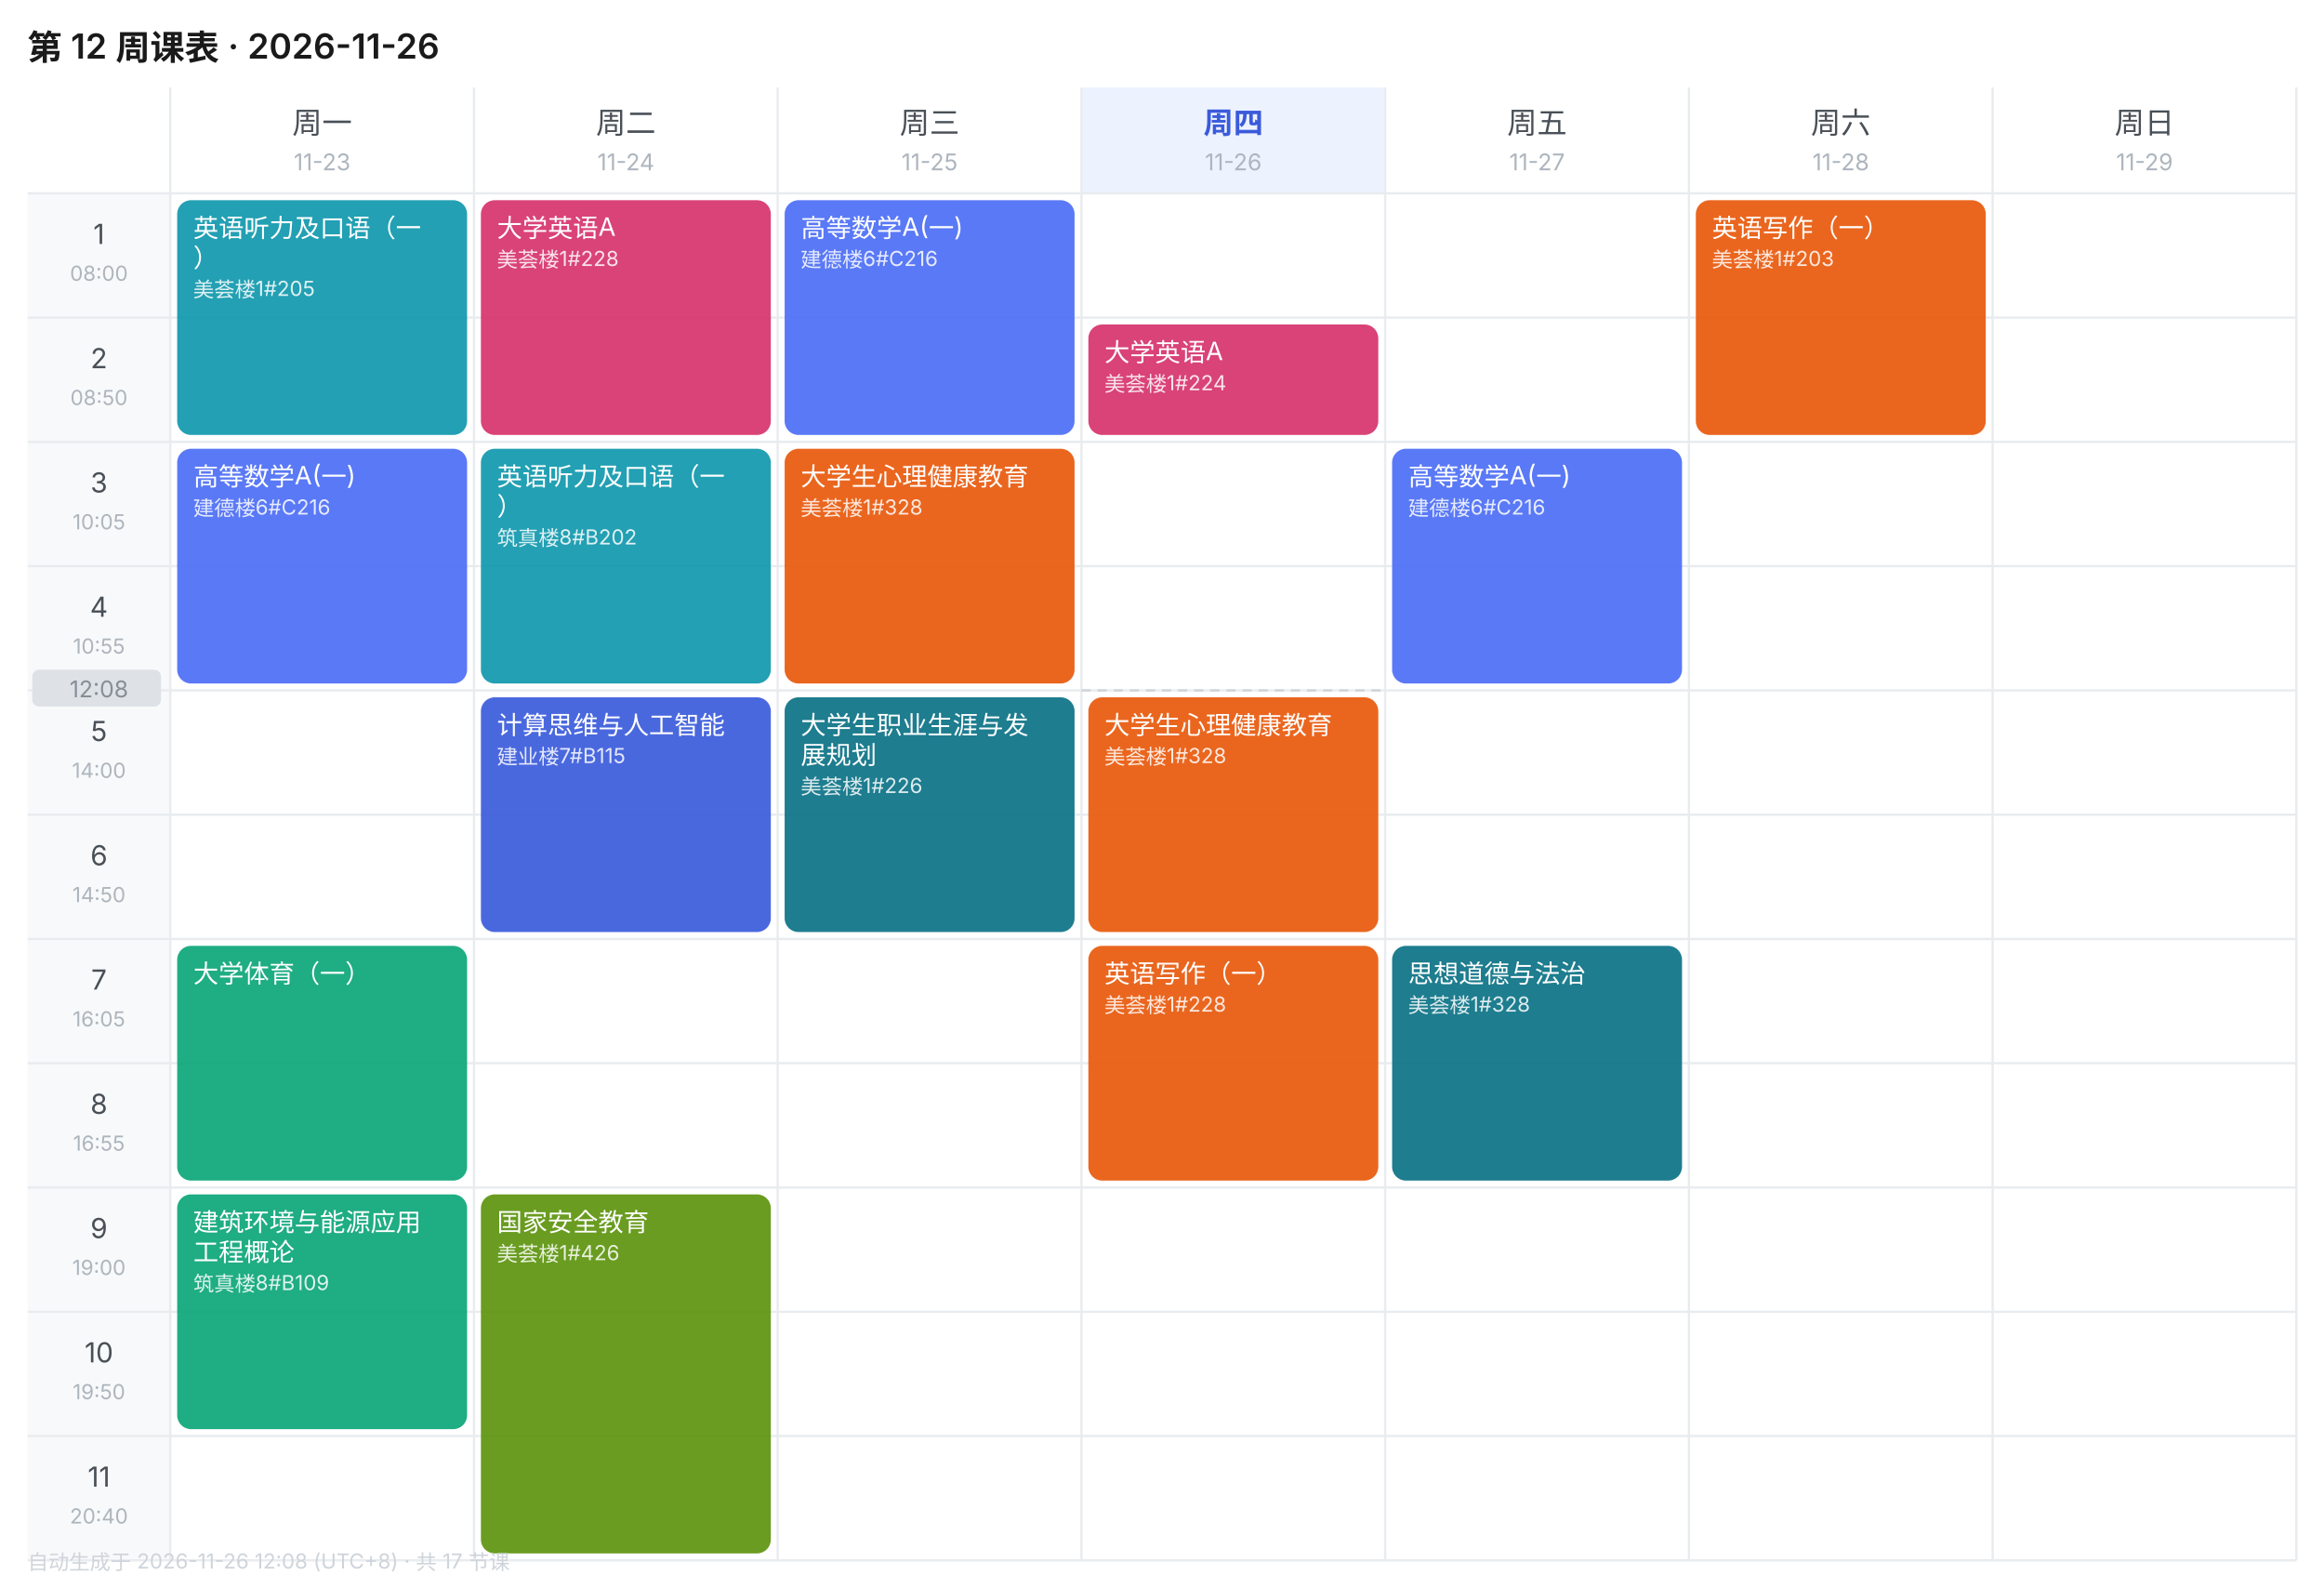
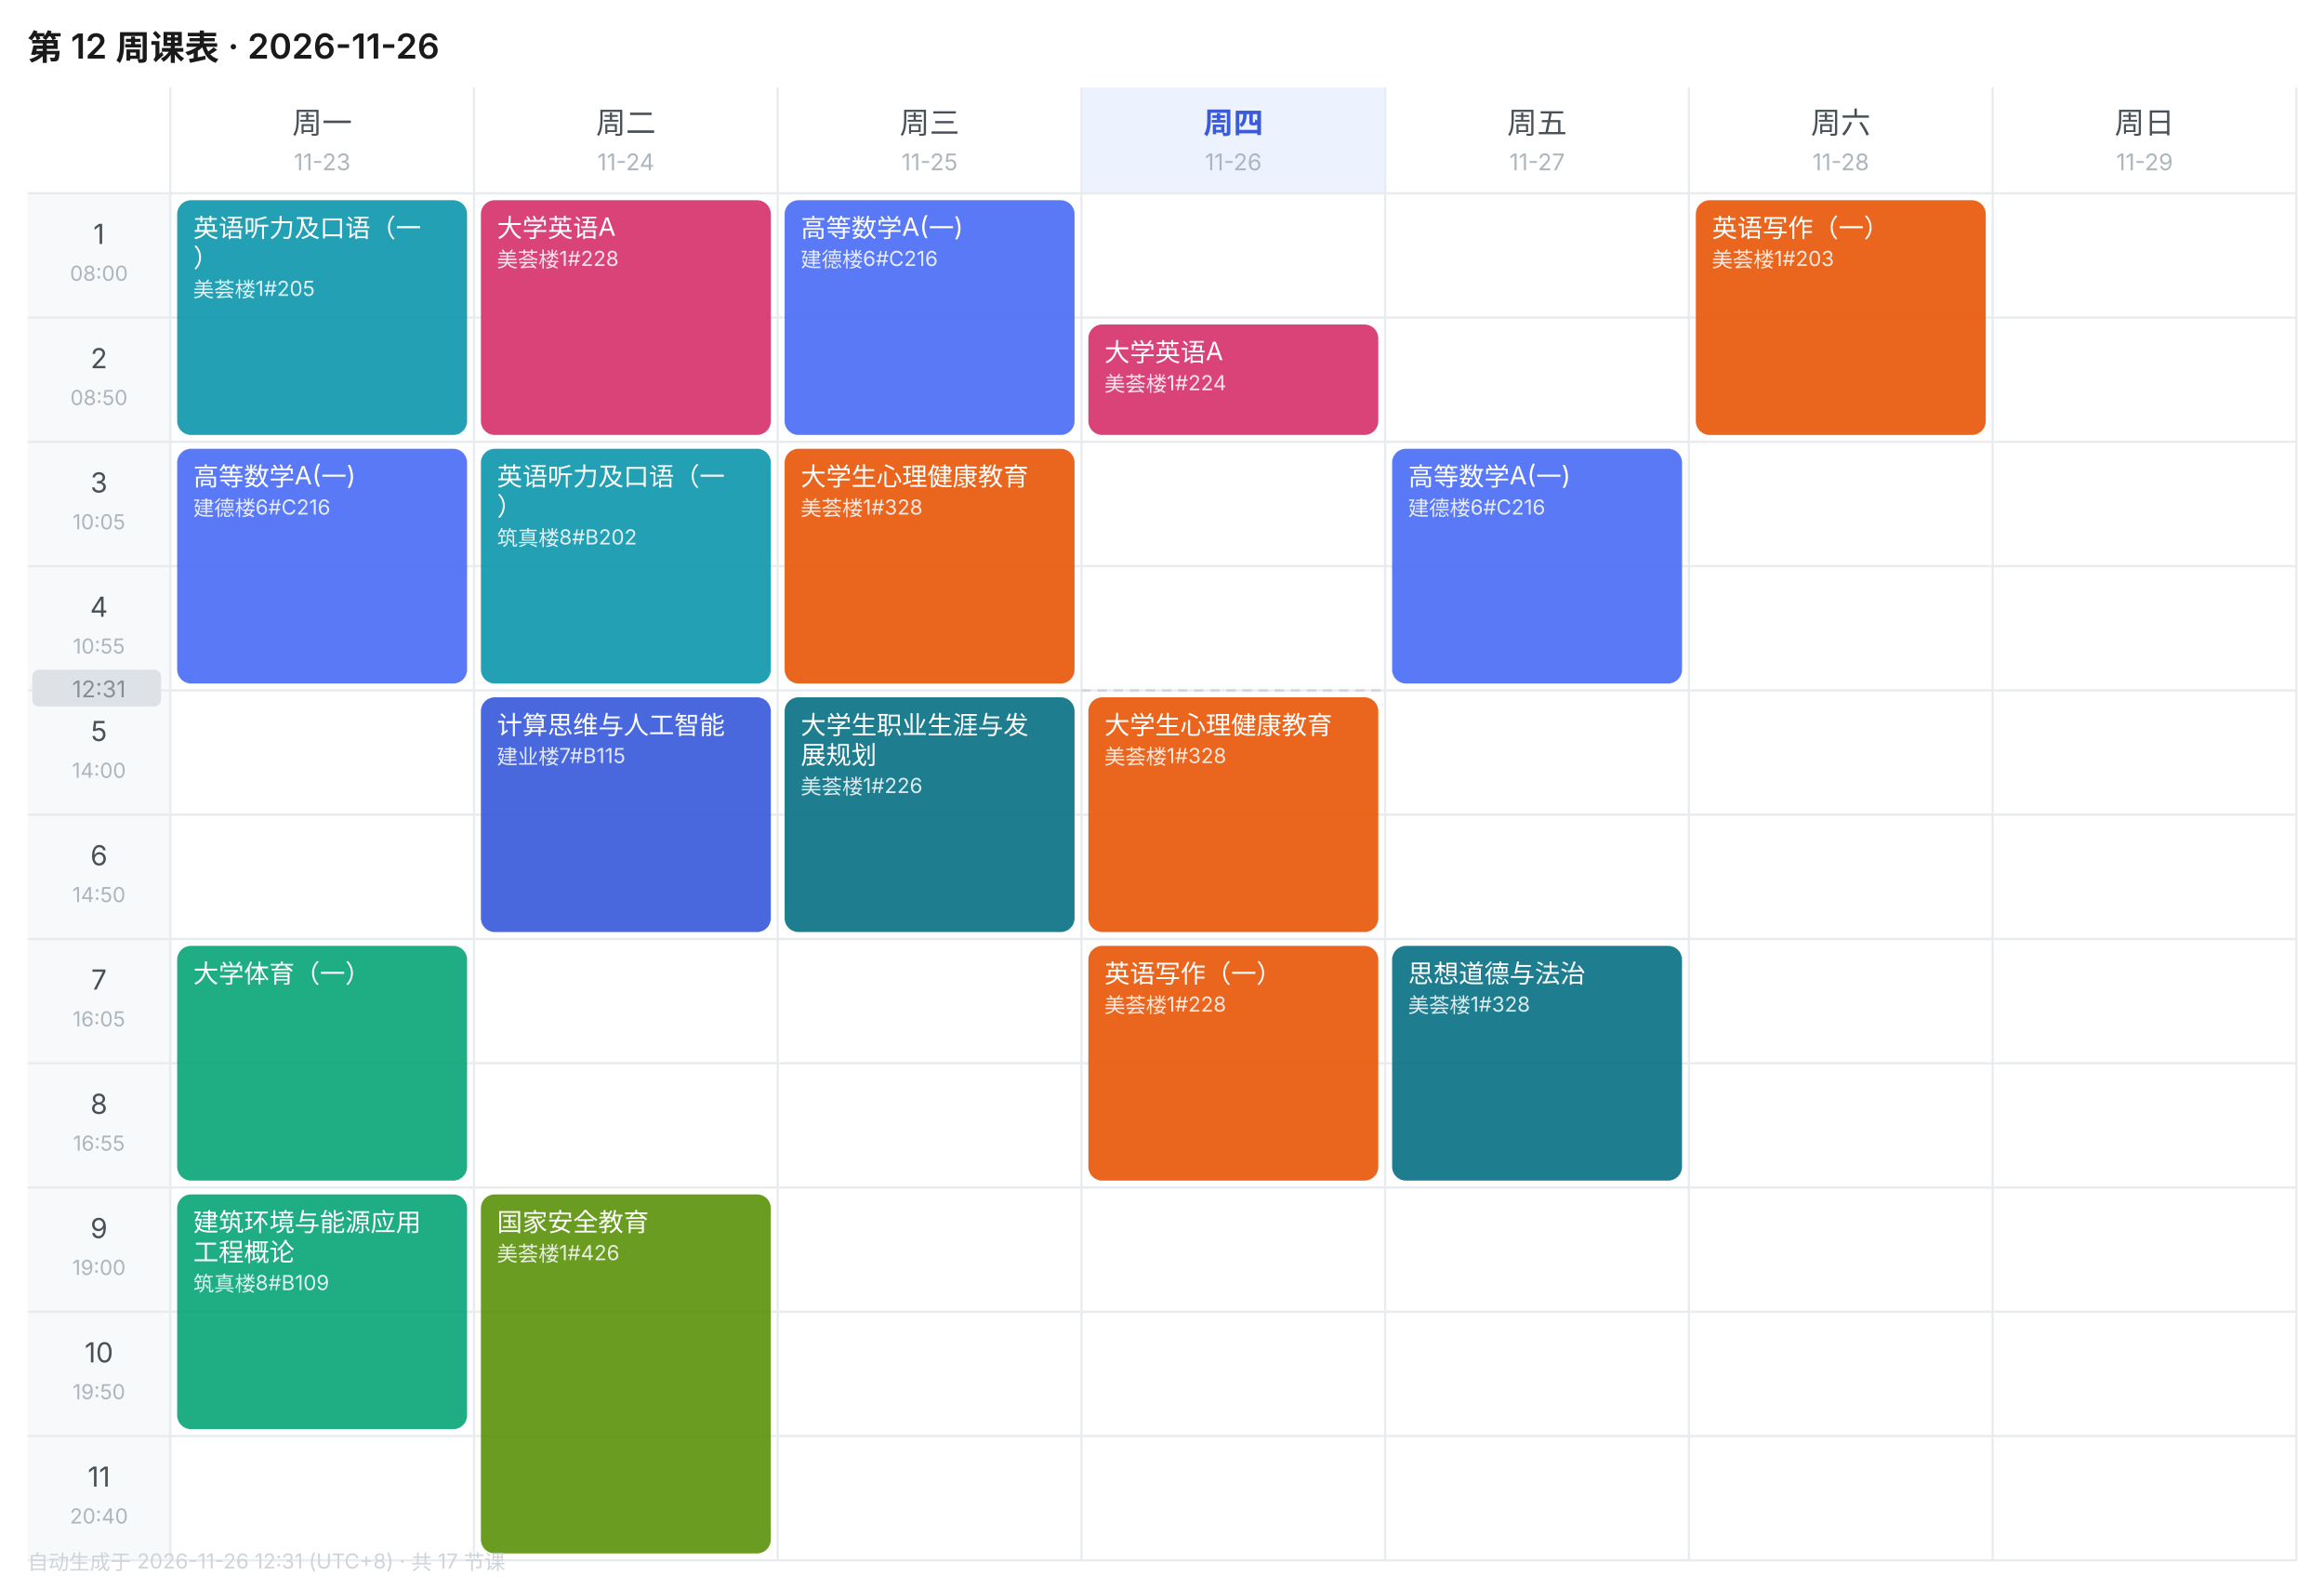
<svg xmlns="http://www.w3.org/2000/svg" width="1010" height="690" viewBox="0 0 1010 690" font-family="-apple-system,BlinkMacSystemFont,'Segoe UI','PingFang SC','Microsoft YaHei',sans-serif">
  <rect width="1010" height="690" fill="#FFFFFF" />
  <text x="12" y="26" font-size="15" font-weight="600" fill="#1A1A1A">第 12 周课表 · 2026-11-26</text>
  <text x="140.0" y="58" font-size="13" font-weight="400" text-anchor="middle" fill="#495057">周一</text>
  <text x="140.0" y="74" font-size="10" text-anchor="middle" fill="#ADB5BD">11-23</text>
  <text x="272.0" y="58" font-size="13" font-weight="400" text-anchor="middle" fill="#495057">周二</text>
  <text x="272.0" y="74" font-size="10" text-anchor="middle" fill="#ADB5BD">11-24</text>
  <text x="404.0" y="58" font-size="13" font-weight="400" text-anchor="middle" fill="#495057">周三</text>
  <text x="404.0" y="74" font-size="10" text-anchor="middle" fill="#ADB5BD">11-25</text>
  <rect x="470" y="38" width="132" height="46" fill="#EDF2FF" />
  <text x="536.0" y="58" font-size="13" font-weight="600" text-anchor="middle" fill="#3B5BDB">周四</text>
  <text x="536.0" y="74" font-size="10" text-anchor="middle" fill="#ADB5BD">11-26</text>
  <text x="668.0" y="58" font-size="13" font-weight="400" text-anchor="middle" fill="#495057">周五</text>
  <text x="668.0" y="74" font-size="10" text-anchor="middle" fill="#ADB5BD">11-27</text>
  <text x="800.0" y="58" font-size="13" font-weight="400" text-anchor="middle" fill="#495057">周六</text>
  <text x="800.0" y="74" font-size="10" text-anchor="middle" fill="#ADB5BD">11-28</text>
  <text x="932.0" y="58" font-size="13" font-weight="400" text-anchor="middle" fill="#495057">周日</text>
  <text x="932.0" y="74" font-size="10" text-anchor="middle" fill="#ADB5BD">11-29</text>
  <rect x="12" y="84" width="62" height="54" fill="#F8F9FA" />
  <text x="43.0" y="106" font-size="12" text-anchor="middle" fill="#495057">1</text>
  <text x="43.0" y="122" font-size="9" text-anchor="middle" fill="#ADB5BD">08:00</text>
  <line x1="12" y1="84" x2="998" y2="84" stroke="#E9ECEF" stroke-width="1" />
  <rect x="12" y="138" width="62" height="54" fill="#F8F9FA" />
  <text x="43.0" y="160" font-size="12" text-anchor="middle" fill="#495057">2</text>
  <text x="43.0" y="176" font-size="9" text-anchor="middle" fill="#ADB5BD">08:50</text>
  <line x1="12" y1="138" x2="998" y2="138" stroke="#E9ECEF" stroke-width="1" />
  <rect x="12" y="192" width="62" height="54" fill="#F8F9FA" />
  <text x="43.0" y="214" font-size="12" text-anchor="middle" fill="#495057">3</text>
  <text x="43.0" y="230" font-size="9" text-anchor="middle" fill="#ADB5BD">10:05</text>
  <line x1="12" y1="192" x2="998" y2="192" stroke="#E9ECEF" stroke-width="1" />
  <rect x="12" y="246" width="62" height="54" fill="#F8F9FA" />
  <text x="43.0" y="268" font-size="12" text-anchor="middle" fill="#495057">4</text>
  <text x="43.0" y="284" font-size="9" text-anchor="middle" fill="#ADB5BD">10:55</text>
  <line x1="12" y1="246" x2="998" y2="246" stroke="#E9ECEF" stroke-width="1" />
  <rect x="12" y="300" width="62" height="54" fill="#F8F9FA" />
  <text x="43.0" y="322" font-size="12" text-anchor="middle" fill="#495057">5</text>
  <text x="43.0" y="338" font-size="9" text-anchor="middle" fill="#ADB5BD">14:00</text>
  <line x1="12" y1="300" x2="998" y2="300" stroke="#E9ECEF" stroke-width="1" />
  <rect x="12" y="354" width="62" height="54" fill="#F8F9FA" />
  <text x="43.0" y="376" font-size="12" text-anchor="middle" fill="#495057">6</text>
  <text x="43.0" y="392" font-size="9" text-anchor="middle" fill="#ADB5BD">14:50</text>
  <line x1="12" y1="354" x2="998" y2="354" stroke="#E9ECEF" stroke-width="1" />
  <rect x="12" y="408" width="62" height="54" fill="#F8F9FA" />
  <text x="43.0" y="430" font-size="12" text-anchor="middle" fill="#495057">7</text>
  <text x="43.0" y="446" font-size="9" text-anchor="middle" fill="#ADB5BD">16:05</text>
  <line x1="12" y1="408" x2="998" y2="408" stroke="#E9ECEF" stroke-width="1" />
  <rect x="12" y="462" width="62" height="54" fill="#F8F9FA" />
  <text x="43.0" y="484" font-size="12" text-anchor="middle" fill="#495057">8</text>
  <text x="43.0" y="500" font-size="9" text-anchor="middle" fill="#ADB5BD">16:55</text>
  <line x1="12" y1="462" x2="998" y2="462" stroke="#E9ECEF" stroke-width="1" />
  <rect x="12" y="516" width="62" height="54" fill="#F8F9FA" />
  <text x="43.0" y="538" font-size="12" text-anchor="middle" fill="#495057">9</text>
  <text x="43.0" y="554" font-size="9" text-anchor="middle" fill="#ADB5BD">19:00</text>
  <line x1="12" y1="516" x2="998" y2="516" stroke="#E9ECEF" stroke-width="1" />
  <rect x="12" y="570" width="62" height="54" fill="#F8F9FA" />
  <text x="43.0" y="592" font-size="12" text-anchor="middle" fill="#495057">10</text>
  <text x="43.0" y="608" font-size="9" text-anchor="middle" fill="#ADB5BD">19:50</text>
  <line x1="12" y1="570" x2="998" y2="570" stroke="#E9ECEF" stroke-width="1" />
  <rect x="12" y="624" width="62" height="54" fill="#F8F9FA" />
  <text x="43.0" y="646" font-size="12" text-anchor="middle" fill="#495057">11</text>
  <text x="43.0" y="662" font-size="9" text-anchor="middle" fill="#ADB5BD">20:40</text>
  <line x1="12" y1="624" x2="998" y2="624" stroke="#E9ECEF" stroke-width="1" />
  <line x1="74" y1="38" x2="74" y2="678" stroke="#E9ECEF" stroke-width="1" />
  <line x1="206" y1="38" x2="206" y2="678" stroke="#E9ECEF" stroke-width="1" />
  <line x1="338" y1="38" x2="338" y2="678" stroke="#E9ECEF" stroke-width="1" />
  <line x1="470" y1="38" x2="470" y2="678" stroke="#E9ECEF" stroke-width="1" />
  <line x1="602" y1="38" x2="602" y2="678" stroke="#E9ECEF" stroke-width="1" />
  <line x1="734" y1="38" x2="734" y2="678" stroke="#E9ECEF" stroke-width="1" />
  <line x1="866" y1="38" x2="866" y2="678" stroke="#E9ECEF" stroke-width="1" />
  <line x1="998" y1="38" x2="998" y2="678" stroke="#E9ECEF" stroke-width="1" />
  <line x1="12" y1="678" x2="998" y2="678" stroke="#E9ECEF" stroke-width="1" />
  <rect x="77" y="87" width="126" height="102" rx="6" fill="#1098AD" opacity="0.92" />
  <text x="84" y="103" font-size="11" fill="#FFFFFF">英语听力及口语（一</text>
  <text x="84" y="116" font-size="11" fill="#FFFFFF">）</text>
  <text x="84" y="129" font-size="9" fill="#FFFFFF" opacity="0.85">美荟楼1#205</text>
  <rect x="77" y="195" width="126" height="102" rx="6" fill="#4C6EF5" opacity="0.92" />
  <text x="84" y="211" font-size="11" fill="#FFFFFF">高等数学A(一)</text>
  <text x="84" y="224" font-size="9" fill="#FFFFFF" opacity="0.85">建德楼6#C216</text>
  <rect x="77" y="411" width="126" height="102" rx="6" fill="#0CA678" opacity="0.92" />
  <text x="84" y="427" font-size="11" fill="#FFFFFF">大学体育（一）</text>
  <rect x="77" y="519" width="126" height="102" rx="6" fill="#0CA678" opacity="0.92" />
  <text x="84" y="535" font-size="11" fill="#FFFFFF">建筑环境与能源应用</text>
  <text x="84" y="548" font-size="11" fill="#FFFFFF">工程概论</text>
  <text x="84" y="561" font-size="9" fill="#FFFFFF" opacity="0.85">筑真楼8#B109</text>
  <rect x="209" y="87" width="126" height="102" rx="6" fill="#D6336C" opacity="0.92" />
  <text x="216" y="103" font-size="11" fill="#FFFFFF">大学英语A</text>
  <text x="216" y="116" font-size="9" fill="#FFFFFF" opacity="0.85">美荟楼1#228</text>
  <rect x="209" y="195" width="126" height="102" rx="6" fill="#1098AD" opacity="0.92" />
  <text x="216" y="211" font-size="11" fill="#FFFFFF">英语听力及口语（一</text>
  <text x="216" y="224" font-size="11" fill="#FFFFFF">）</text>
  <text x="216" y="237" font-size="9" fill="#FFFFFF" opacity="0.85">筑真楼8#B202</text>
  <rect x="209" y="303" width="126" height="102" rx="6" fill="#3B5BDB" opacity="0.92" />
  <text x="216" y="319" font-size="11" fill="#FFFFFF">计算思维与人工智能</text>
  <text x="216" y="332" font-size="9" fill="#FFFFFF" opacity="0.85">建业楼7#B115</text>
  <rect x="209" y="519" width="126" height="156" rx="6" fill="#5C940D" opacity="0.92" />
  <text x="216" y="535" font-size="11" fill="#FFFFFF">国家安全教育</text>
  <text x="216" y="548" font-size="9" fill="#FFFFFF" opacity="0.85">美荟楼1#426</text>
  <rect x="341" y="87" width="126" height="102" rx="6" fill="#4C6EF5" opacity="0.92" />
  <text x="348" y="103" font-size="11" fill="#FFFFFF">高等数学A(一)</text>
  <text x="348" y="116" font-size="9" fill="#FFFFFF" opacity="0.85">建德楼6#C216</text>
  <rect x="341" y="195" width="126" height="102" rx="6" fill="#E8590C" opacity="0.92" />
  <text x="348" y="211" font-size="11" fill="#FFFFFF">大学生心理健康教育</text>
  <text x="348" y="224" font-size="9" fill="#FFFFFF" opacity="0.85">美荟楼1#328</text>
  <rect x="341" y="303" width="126" height="102" rx="6" fill="#0B7285" opacity="0.92" />
  <text x="348" y="319" font-size="11" fill="#FFFFFF">大学生职业生涯与发</text>
  <text x="348" y="332" font-size="11" fill="#FFFFFF">展规划</text>
  <text x="348" y="345" font-size="9" fill="#FFFFFF" opacity="0.85">美荟楼1#226</text>
  <rect x="473" y="141" width="126" height="48" rx="6" fill="#D6336C" opacity="0.92" />
  <text x="480" y="157" font-size="11" fill="#FFFFFF">大学英语A</text>
  <text x="480" y="170" font-size="9" fill="#FFFFFF" opacity="0.85">美荟楼1#224</text>
  <rect x="473" y="303" width="126" height="102" rx="6" fill="#E8590C" opacity="0.92" />
  <text x="480" y="319" font-size="11" fill="#FFFFFF">大学生心理健康教育</text>
  <text x="480" y="332" font-size="9" fill="#FFFFFF" opacity="0.85">美荟楼1#328</text>
  <rect x="473" y="411" width="126" height="102" rx="6" fill="#E8590C" opacity="0.92" />
  <text x="480" y="427" font-size="11" fill="#FFFFFF">英语写作（一）</text>
  <text x="480" y="440" font-size="9" fill="#FFFFFF" opacity="0.85">美荟楼1#228</text>
  <rect x="605" y="195" width="126" height="102" rx="6" fill="#4C6EF5" opacity="0.92" />
  <text x="612" y="211" font-size="11" fill="#FFFFFF">高等数学A(一)</text>
  <text x="612" y="224" font-size="9" fill="#FFFFFF" opacity="0.85">建德楼6#C216</text>
  <rect x="605" y="411" width="126" height="102" rx="6" fill="#0B7285" opacity="0.92" />
  <text x="612" y="427" font-size="11" fill="#FFFFFF">思想道德与法治</text>
  <text x="612" y="440" font-size="9" fill="#FFFFFF" opacity="0.85">美荟楼1#328</text>
  <rect x="737" y="87" width="126" height="102" rx="6" fill="#E8590C" opacity="0.92" />
  <text x="744" y="103" font-size="11" fill="#FFFFFF">英语写作（一）</text>
  <text x="744" y="116" font-size="9" fill="#FFFFFF" opacity="0.85">美荟楼1#203</text>
  <line x1="470" y1="300.0" x2="602" y2="300.0" stroke="#CED4DA" stroke-width="1" stroke-dasharray="4 3" />
  <rect x="14" y="291.0" width="56" height="16" rx="3" fill="#DEE2E6" />
-   <text x="43.0" y="303.0" font-size="10" text-anchor="middle" fill="#868E96">12:08</text>
-   <text x="12" y="682" font-size="9" fill="#CED4DA">自动生成于 2026-11-26 12:08 (UTC+8) · 共 17 节课</text>
+   <text x="43.0" y="303.0" font-size="10" text-anchor="middle" fill="#868E96">12:31</text>
+   <text x="12" y="682" font-size="9" fill="#CED4DA">自动生成于 2026-11-26 12:31 (UTC+8) · 共 17 节课</text>
</svg>
